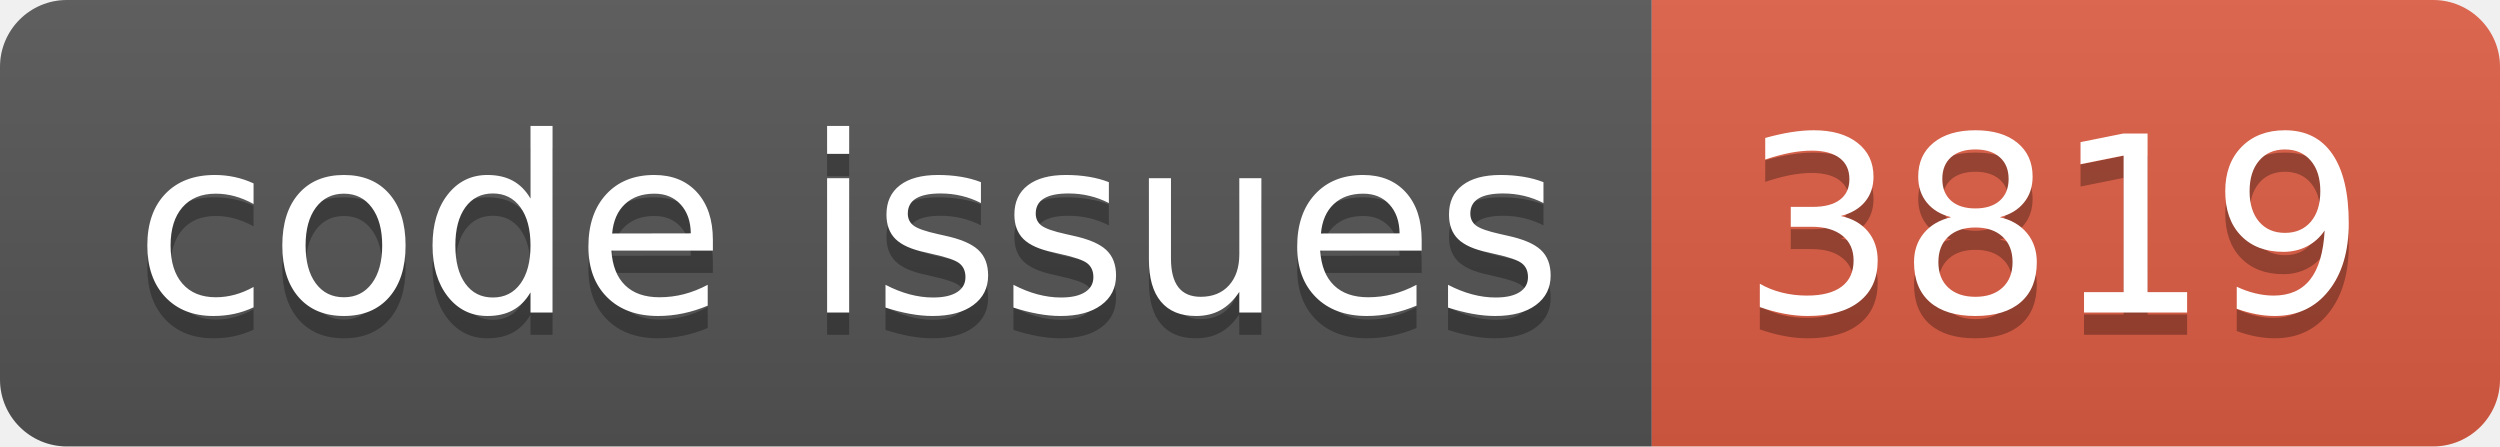
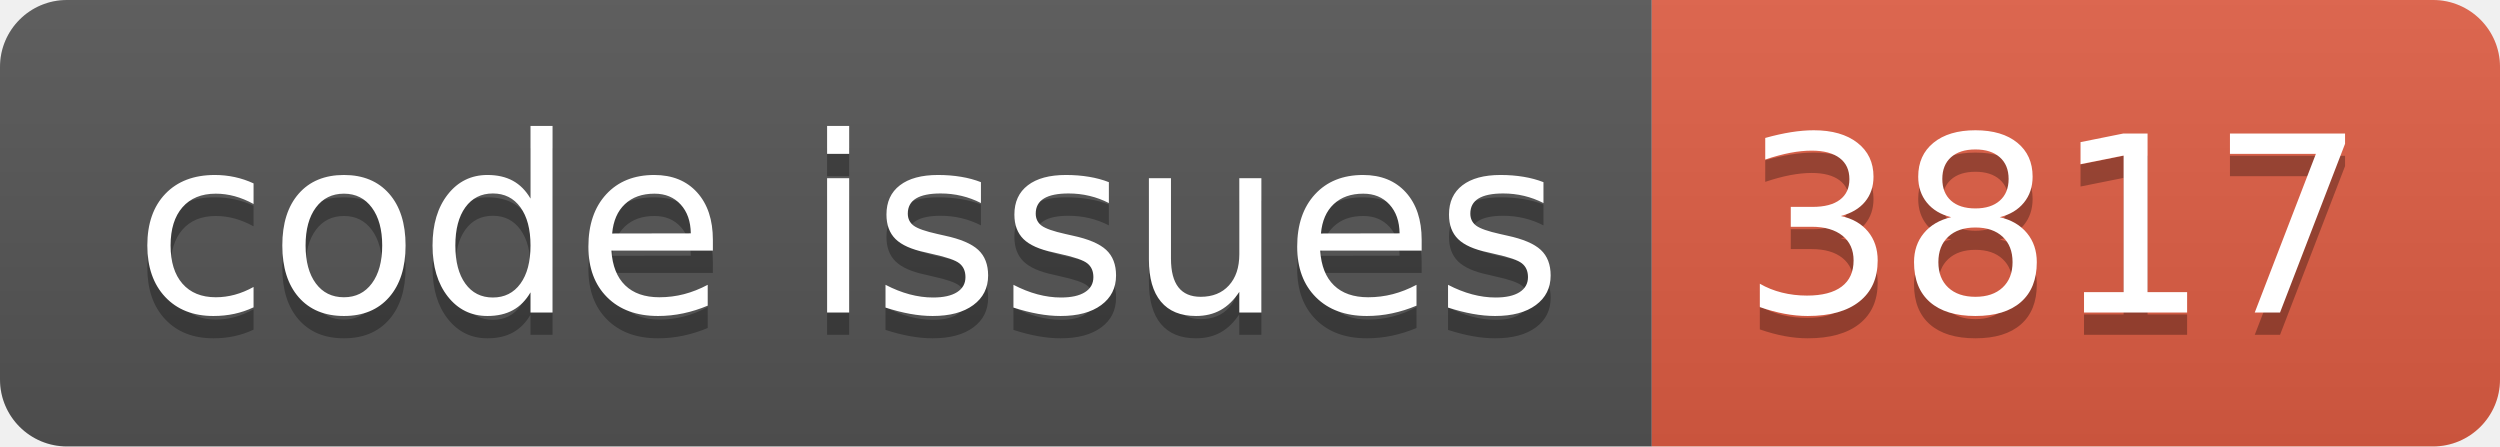
<svg xmlns="http://www.w3.org/2000/svg" width="112.0" height="20">
  <linearGradient id="smooth" x2="0" y2="100%">
    <stop offset="0" stop-color="#bbb" stop-opacity=".1" />
    <stop offset="1" stop-opacity=".1" />
  </linearGradient>
  <clipPath id="round">
    <rect width="112.0" height="20" rx="3" fill="#fff" />
  </clipPath>
  <g clip-path="url(#round)">
    <rect width="74.0" height="20" fill="#555" />
    <rect x="74.0" width="38.0" height="20" fill="#e05d44" />
    <rect width="112.0" height="20" fill="url(#smooth)" />
  </g>
  <g fill="#fff" text-anchor="middle" font-family="DejaVu Sans,Verdana,Geneva,sans-serif" font-size="110">
    <text x="380.0" y="150" fill="#010101" fill-opacity=".3" transform="scale(0.1)" textLength="640.0" lengthAdjust="spacing">code issues</text>
    <text x="380.0" y="140" transform="scale(0.1)" textLength="640.0" lengthAdjust="spacing">code issues</text>
-     <text x="920.0" y="150" fill="#010101" fill-opacity=".3" transform="scale(0.1)" textLength="280.0" lengthAdjust="spacing">3819</text>
-     <text x="920.0" y="140" transform="scale(0.1)" textLength="280.0" lengthAdjust="spacing">3819</text>
+     <text x="920.0" y="150" fill="#010101" fill-opacity=".3" transform="scale(0.1)" textLength="280.0" lengthAdjust="spacing">3817</text>
+     <text x="920.0" y="140" transform="scale(0.1)" textLength="280.0" lengthAdjust="spacing">3817</text>
  </g>
</svg>
